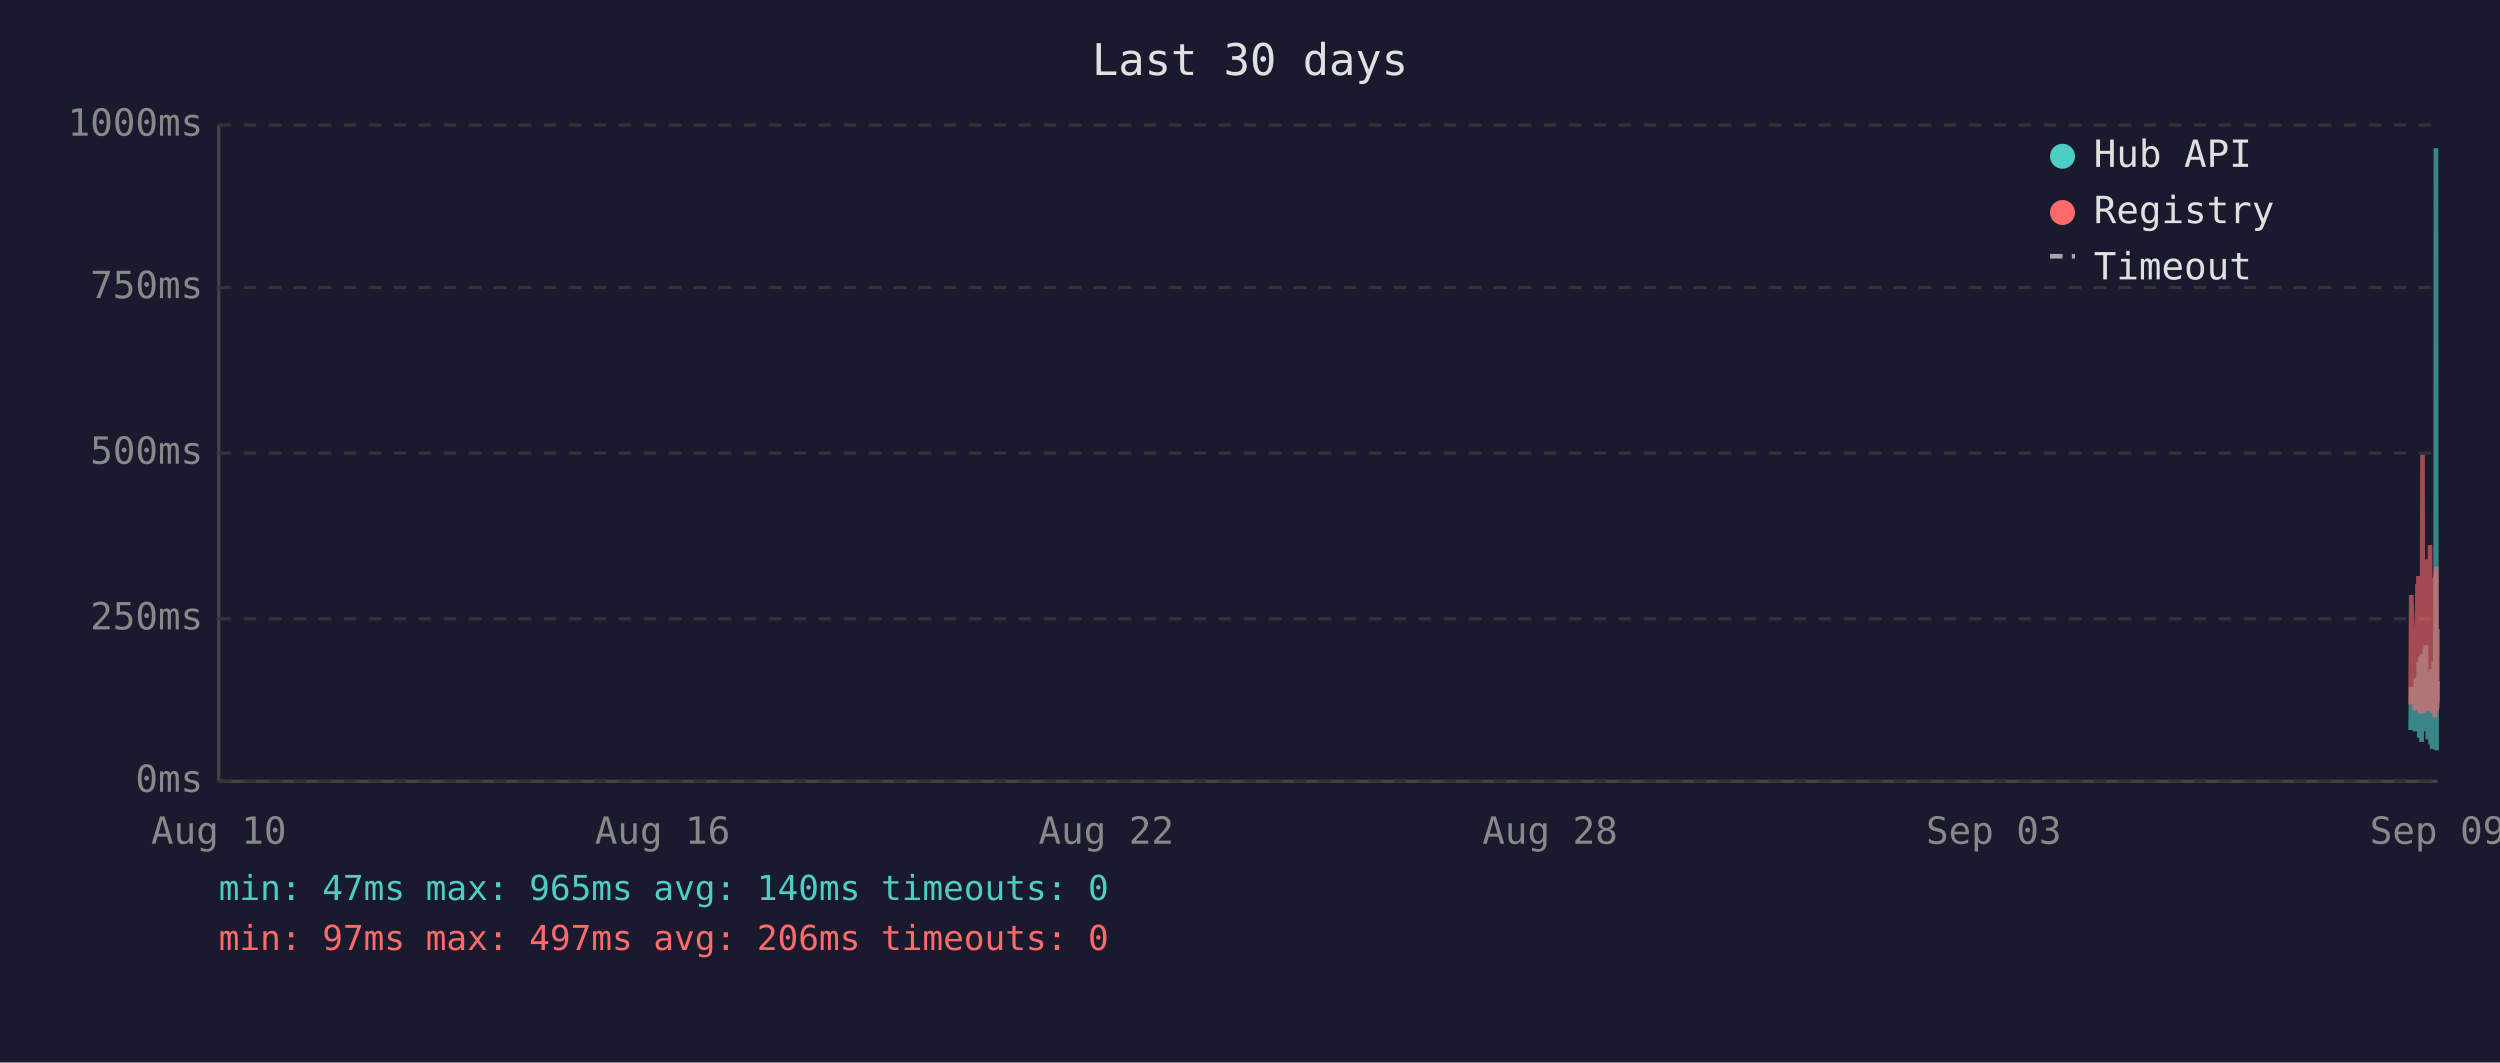
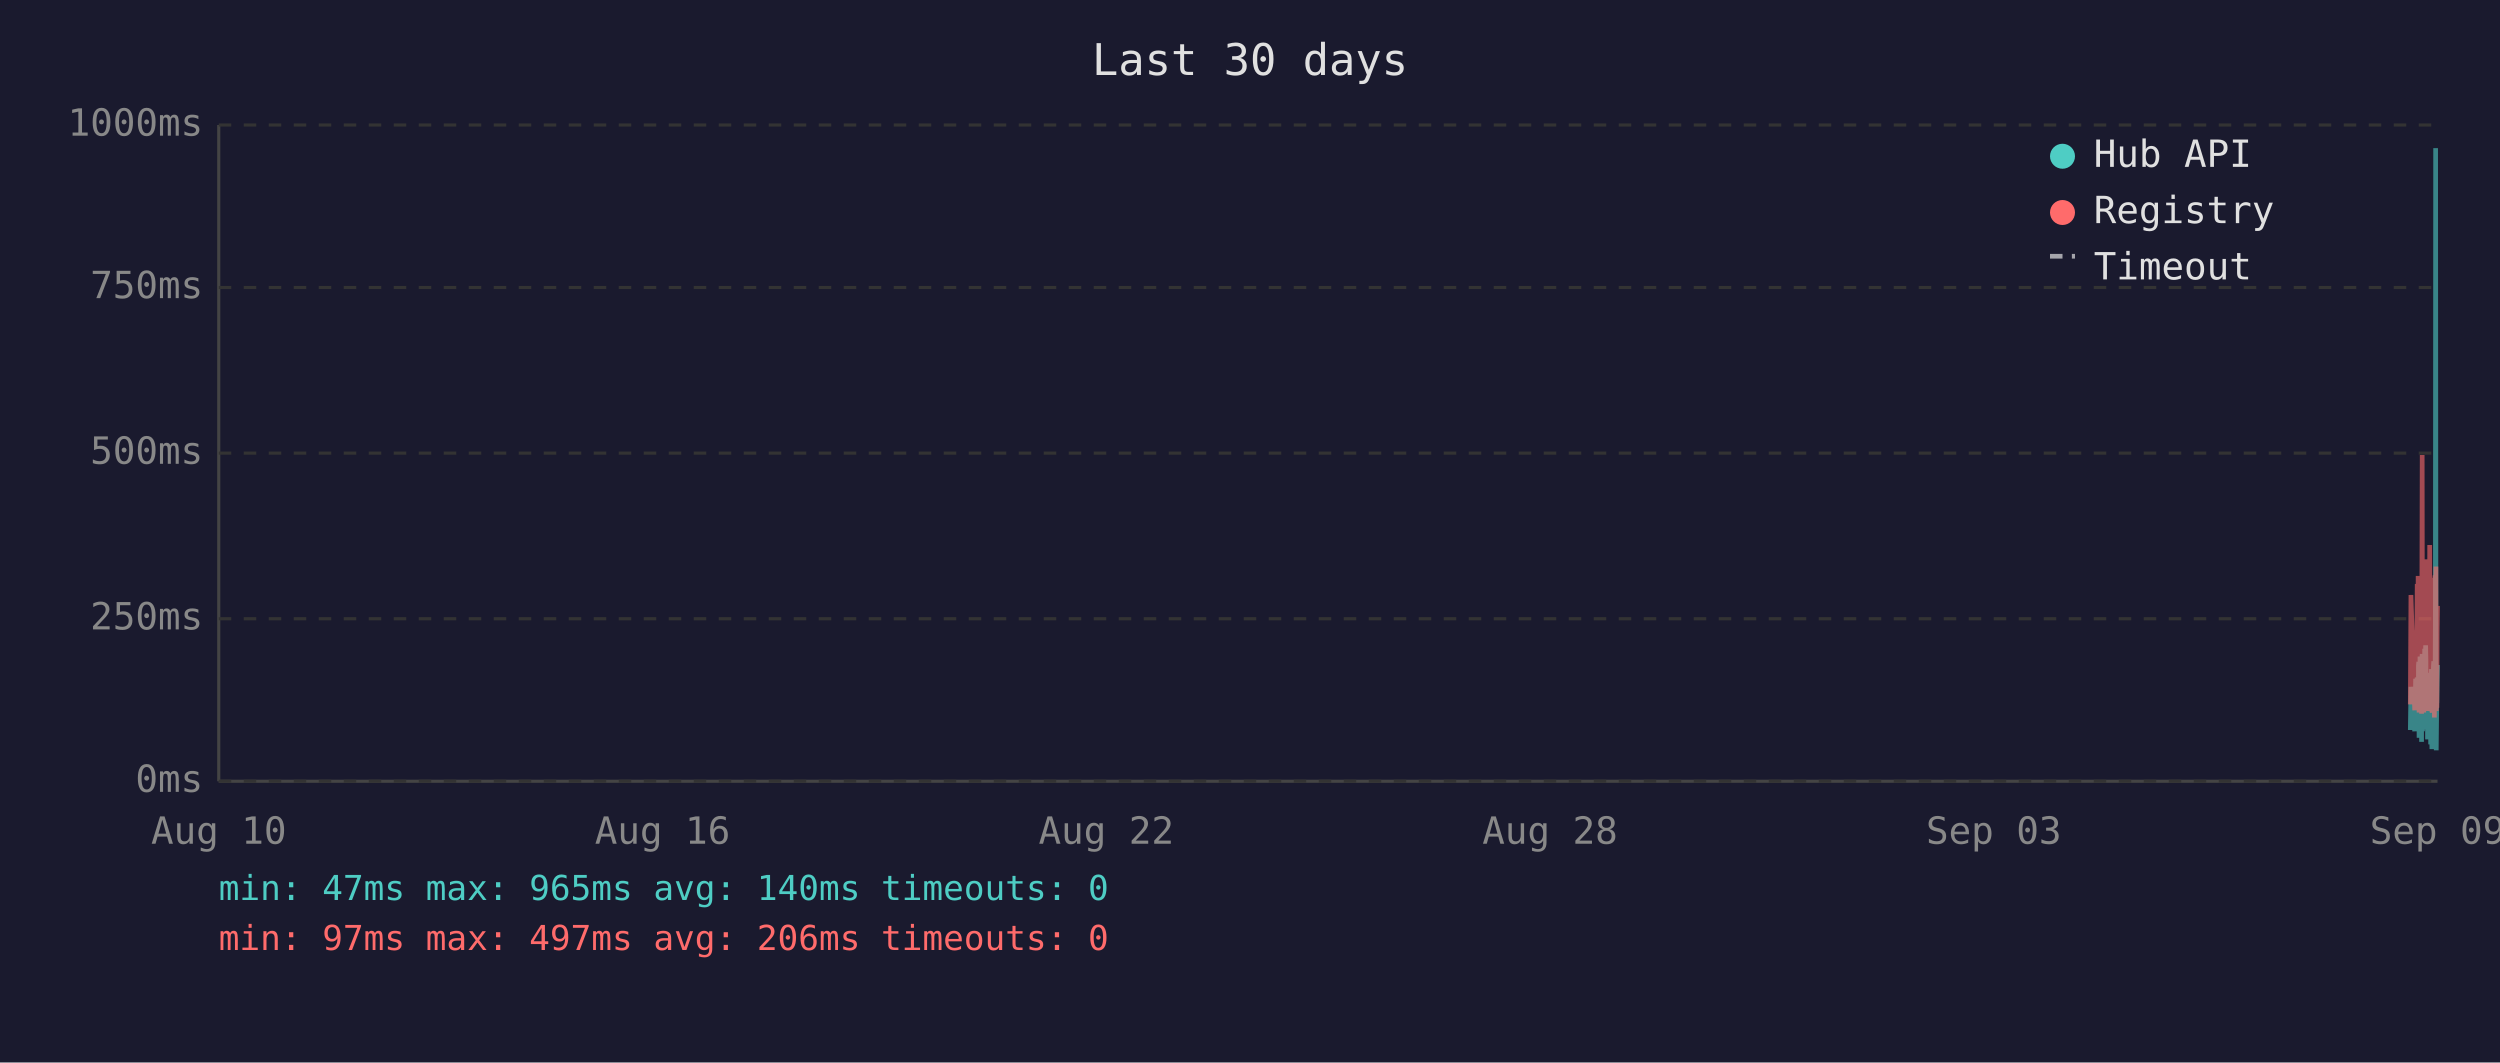
<svg xmlns="http://www.w3.org/2000/svg" viewBox="0 0 800 340" font-family="monospace" font-size="12">
  <rect width="800" height="340" fill="#1a1a2e" />
  <text x="400" y="24" fill="#e0e0e0" font-size="14" text-anchor="middle">Last 30 days</text>
  <line x1="70" y1="40" x2="70" y2="250" stroke="#444" stroke-width="1" />
  <line x1="70" y1="250" x2="780" y2="250" stroke="#444" stroke-width="1" />
  <line x1="70" y1="250" x2="780" y2="250" stroke="#333" stroke-width="1" stroke-dasharray="4" />
  <text x="65" y="250" fill="#888" text-anchor="end" dominant-baseline="middle">0ms</text>
  <line x1="70" y1="198" x2="780" y2="198" stroke="#333" stroke-width="1" stroke-dasharray="4" />
  <text x="65" y="198" fill="#888" text-anchor="end" dominant-baseline="middle">250ms</text>
  <line x1="70" y1="145" x2="780" y2="145" stroke="#333" stroke-width="1" stroke-dasharray="4" />
  <text x="65" y="145" fill="#888" text-anchor="end" dominant-baseline="middle">500ms</text>
  <line x1="70" y1="92" x2="780" y2="92" stroke="#333" stroke-width="1" stroke-dasharray="4" />
  <text x="65" y="92" fill="#888" text-anchor="end" dominant-baseline="middle">750ms</text>
  <line x1="70" y1="40" x2="780" y2="40" stroke="#333" stroke-width="1" stroke-dasharray="4" />
  <text x="65" y="40" fill="#888" text-anchor="end" dominant-baseline="middle">1000ms</text>
  <text x="70" y="270" fill="#888" text-anchor="middle">Aug 10</text>
  <text x="212" y="270" fill="#888" text-anchor="middle">Aug 16</text>
  <text x="354" y="270" fill="#888" text-anchor="middle">Aug 22</text>
  <text x="496" y="270" fill="#888" text-anchor="middle">Aug 28</text>
  <text x="638" y="270" fill="#888" text-anchor="middle">Sep 03</text>
  <text x="780" y="270" fill="#888" text-anchor="middle">Sep 09</text>
-   <polyline points="771.4,233.6 771.6,219.8 772.8,234.0 773.1,217.2 773.2,223.3 773.6,216.8 773.7,222.3 773.8,224.2 773.9,225.0 773.9,233.6 774.0,213.0 774.1,211.8 774.2,236.1 774.2,235.1 774.3,223.8 774.4,221.2 774.4,222.3 774.5,210.1 774.6,223.3 774.7,234.7 774.8,220.6 774.9,218.9 774.9,237.4 775.0,223.1 775.1,210.9 775.2,209.3 775.3,234.0 775.4,217.0 775.4,214.3 775.5,230.9 775.6,233.4 775.7,220.6 775.7,221.2 775.8,220.6 775.9,215.8 775.9,207.6 776.0,216.6 776.1,213.9 776.2,218.9 776.3,206.5 776.3,211.4 776.4,228.4 776.5,226.1 776.6,220.2 776.7,221.2 776.8,221.9 776.8,228.8 776.9,236.6 777.0,221.9 777.1,215.3 777.2,231.1 777.3,221.9 777.3,221.2 777.4,218.7 777.5,234.7 777.6,221.2 777.7,218.1 777.8,223.1 777.8,238.2 777.9,220.8 778.0,224.8 778.1,214.1 778.2,232.6 778.3,239.7 778.3,237.6 778.4,232.6 778.5,219.1 778.6,219.8 778.7,217.2 778.8,213.2 778.8,211.6 778.9,220.2 779.0,216.6 779.1,222.5 779.1,234.7 779.2,229.4 779.3,225.6 779.3,201.5 779.4,223.8 779.5,47.4 779.6,196.0 779.7,240.1 779.7,231.1 779.8,221.0 779.9,225.0 780.0,217.9" fill="none" stroke="#4ecdc4" stroke-width="1.5" opacity="0.6" />
-   <polyline points="771.4,225.4 771.6,190.4 772.8,227.3 773.1,201.7 773.2,226.5 773.6,187.6 773.7,187.6 773.8,215.8 773.9,184.3 773.9,224.6 774.0,206.3 774.1,192.5 774.2,228.0 774.2,225.8 774.3,209.0 774.4,204.0 774.4,209.0 774.5,196.2 774.6,224.4 774.7,225.8 774.8,206.1 774.9,204.2 774.9,228.4 775.0,222.3 775.1,186.0 775.2,145.6 775.3,226.3 775.4,215.1 775.4,226.3 775.5,224.2 775.6,226.5 775.7,228.0 775.7,228.0 775.8,206.5 775.9,198.1 775.9,181.3 776.0,193.1 776.1,199.4 776.2,181.1 776.3,201.1 776.3,196.7 776.4,223.5 776.5,214.9 776.6,179.0 776.7,185.3 776.8,227.5 776.8,225.8 776.9,226.7 777.0,185.7 777.1,209.5 777.2,224.4 777.3,184.9 777.3,184.5 777.4,206.3 777.5,225.0 777.6,174.4 777.7,200.7 777.8,185.3 777.8,226.5 777.9,186.4 778.0,222.7 778.1,190.8 778.2,216.6 778.3,227.5 778.3,228.0 778.4,227.7 778.5,186.6 778.6,210.5 778.7,200.2 778.8,200.4 778.8,198.1 778.9,206.1 779.0,190.4 779.1,184.9 779.1,229.6 779.2,217.7 779.3,184.1 779.3,188.3 779.4,216.6 779.5,187.8 779.6,181.3 779.7,227.5 779.7,225.6 779.8,207.4 779.9,226.5 780.0,201.3" fill="none" stroke="#ff6b6b" stroke-width="1.5" opacity="0.6" />
+   <polyline points="771.3,233.6 771.5,219.8 772.7,234.0 773.0,217.2 773.2,223.3 773.5,216.8 773.6,222.3 773.7,224.2 773.8,225.0 773.9,233.6 773.9,213.0 774.0,211.8 774.1,236.1 774.1,235.1 774.2,223.8 774.3,221.2 774.4,222.3 774.4,210.1 774.5,223.3 774.6,234.7 774.7,220.6 774.8,218.9 774.9,237.4 774.9,223.1 775.0,210.9 775.1,209.3 775.2,234.0 775.3,217.0 775.4,214.3 775.4,230.9 775.5,233.4 775.6,220.6 775.6,221.2 775.7,220.6 775.8,215.8 775.9,207.6 775.9,216.6 776.0,213.9 776.1,218.9 776.2,206.5 776.3,211.4 776.3,228.4 776.4,226.1 776.5,220.2 776.6,221.2 776.7,221.9 776.8,228.8 776.8,236.6 776.9,221.9 777.0,215.3 777.1,231.1 777.2,221.9 777.3,221.2 777.3,218.7 777.4,234.7 777.5,221.2 777.6,218.1 777.7,223.1 777.8,238.2 777.8,220.8 777.9,224.8 778.0,214.1 778.1,232.6 778.2,239.7 778.3,237.6 778.3,232.6 778.4,219.1 778.5,219.8 778.6,217.2 778.7,213.2 778.8,211.6 778.8,220.2 778.9,216.6 779.0,222.5 779.0,234.7 779.1,229.4 779.2,225.6 779.3,201.5 779.3,223.8 779.4,47.4 779.5,196.0 779.6,240.1 779.7,231.1 779.8,221.0 779.8,225.0 779.9,217.9 780.0,212.8" fill="none" stroke="#4ecdc4" stroke-width="1.5" opacity="0.6" />
+   <polyline points="771.3,225.4 771.5,190.4 772.7,227.3 773.0,201.7 773.2,226.5 773.5,187.6 773.6,187.6 773.7,215.8 773.8,184.3 773.9,224.6 773.9,206.3 774.0,192.5 774.1,228.0 774.1,225.8 774.2,209.0 774.3,204.0 774.4,209.0 774.4,196.2 774.5,224.4 774.6,225.8 774.7,206.1 774.8,204.2 774.9,228.4 774.9,222.3 775.0,186.0 775.1,145.6 775.2,226.3 775.3,215.1 775.4,226.3 775.4,224.2 775.5,226.5 775.6,228.0 775.6,228.0 775.7,206.5 775.8,198.1 775.9,181.3 775.9,193.1 776.0,199.4 776.1,181.1 776.2,201.1 776.3,196.7 776.3,223.5 776.4,214.9 776.5,179.0 776.6,185.3 776.7,227.5 776.8,225.8 776.8,226.7 776.9,185.7 777.0,209.5 777.1,224.4 777.2,184.9 777.3,184.5 777.3,206.3 777.4,225.0 777.5,174.4 777.6,200.7 777.7,185.3 777.8,226.5 777.8,186.4 777.9,222.7 778.0,190.8 778.1,216.6 778.2,227.5 778.3,228.0 778.3,227.7 778.4,186.6 778.5,210.5 778.6,200.2 778.7,200.4 778.8,198.1 778.8,206.1 778.9,190.4 779.0,184.9 779.0,229.6 779.1,217.7 779.2,184.1 779.3,188.3 779.3,216.6 779.4,187.8 779.5,181.3 779.6,227.5 779.7,225.6 779.8,207.4 779.8,226.5 779.9,201.3 780.0,193.9" fill="none" stroke="#ff6b6b" stroke-width="1.5" opacity="0.6" />
  <circle cx="660" cy="50" r="4" fill="#4ecdc4" />
  <text x="670" y="50" fill="#e0e0e0" dominant-baseline="middle">Hub API</text>
  <circle cx="660" cy="68" r="4" fill="#ff6b6b" />
  <text x="670" y="68" fill="#e0e0e0" dominant-baseline="middle">Registry</text>
  <line x1="656" y1="82" x2="664" y2="82" stroke="#e0e0e0" stroke-width="1.5" stroke-dasharray="4,3" opacity="0.7" />
  <text x="670" y="86" fill="#e0e0e0" dominant-baseline="middle">Timeout</text>
  <text x="70" y="288" fill="#4ecdc4" font-size="11">min: 47ms  max: 965ms  avg: 140ms  timeouts: 0</text>
  <text x="70" y="304" fill="#ff6b6b" font-size="11">min: 97ms  max: 497ms  avg: 206ms  timeouts: 0</text>
</svg>
